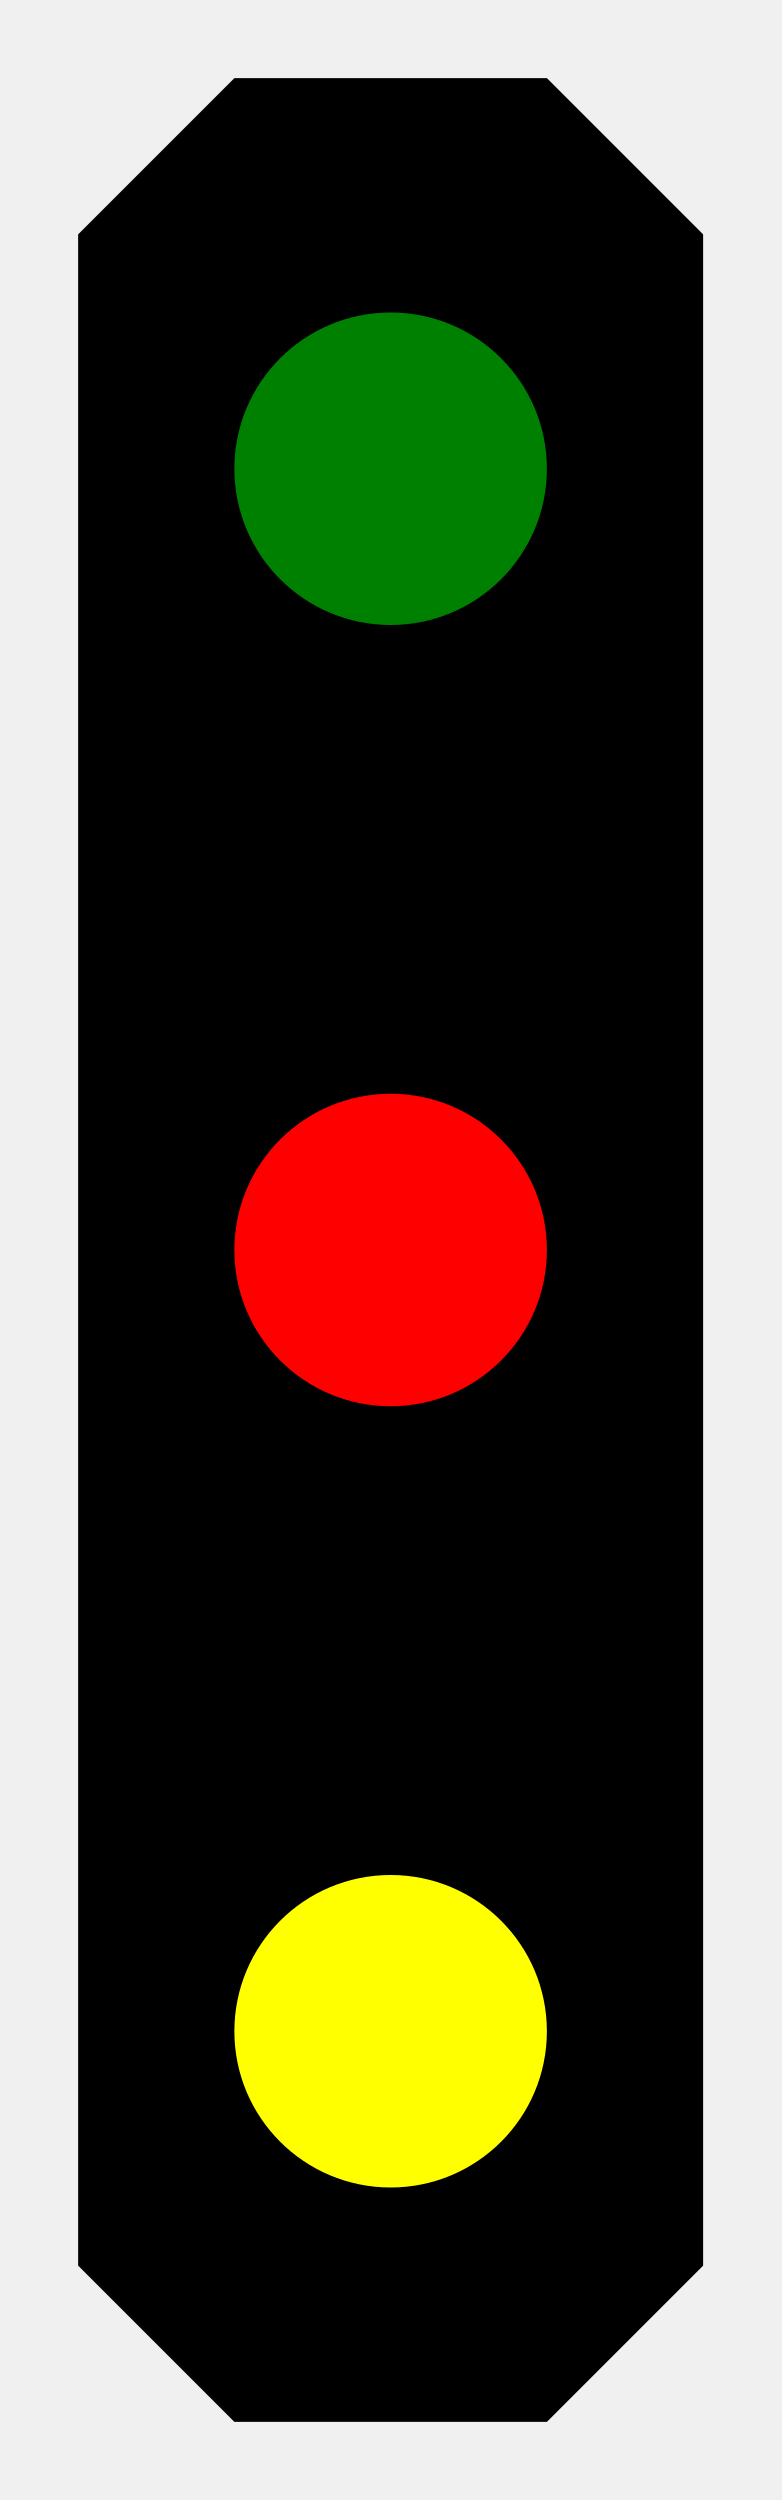
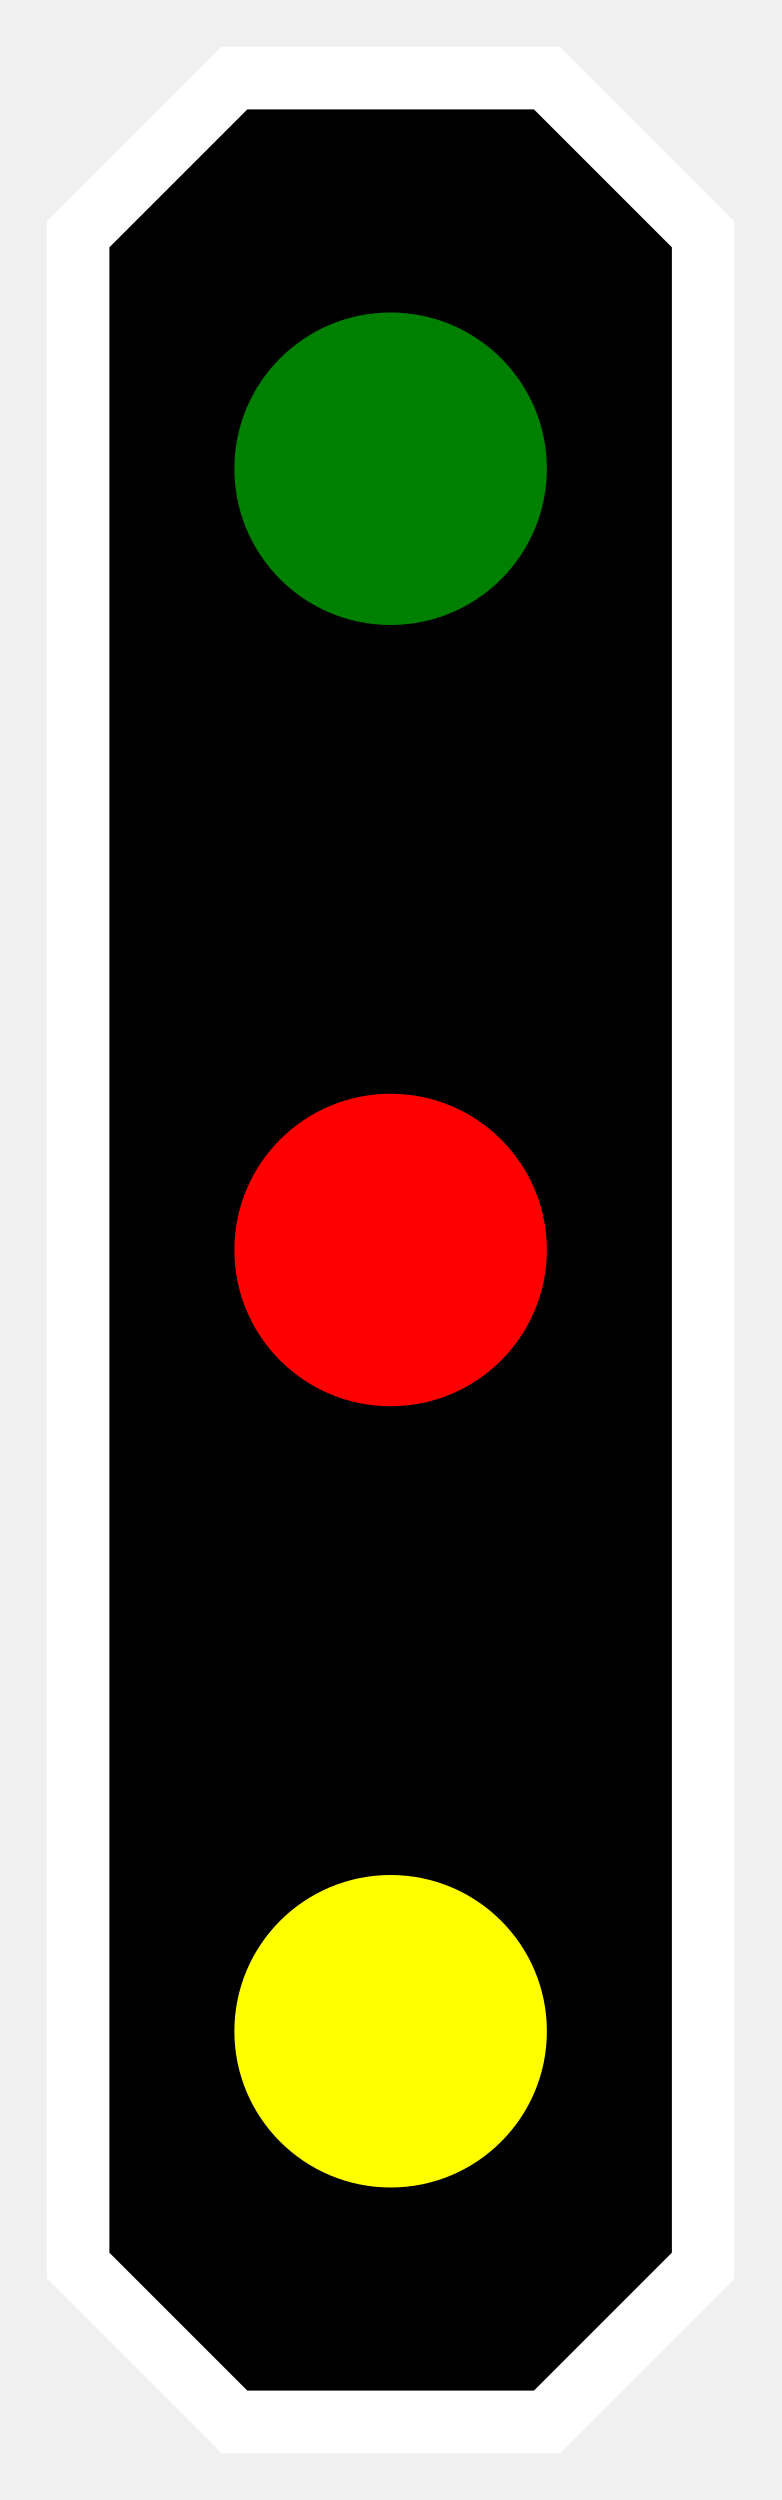
<svg xmlns="http://www.w3.org/2000/svg" viewBox="-250.0 -800.0 500.0 1600.0">
  <g transform="scale(1, -1)">
-     <path d="M -100,750 L 100,750 L 200,650 L 200,-650 L 100,-750 L -100,-750 L -200,-650 L -200,650 Z" fill="#000000" stroke="none" stroke-width="0" />
+     <path d="M -100,750 L 100,750 L 200,650 L 200,-650 L 100,-750 L -100,-750 L -200,-650 L -200,650 Z" fill="#000000" stroke="#ffffff" stroke-width="40" />
    <path d="m -100, 0 a 100,100 0 1,0 200,0 a 100,100 0 1,0 -200,0" transform="translate(0.0, 500.0)" fill="green" />
    <path d="m -100, 0 a 100,100 0 1,0 200,0 a 100,100 0 1,0 -200,0" transform="translate(0.0, 0.0)" fill="red" />
    <path d="m -100, 0 a 100,100 0 1,0 200,0 a 100,100 0 1,0 -200,0" transform="translate(0.0, -500.0)" fill="yellow" />
  </g>
</svg>
